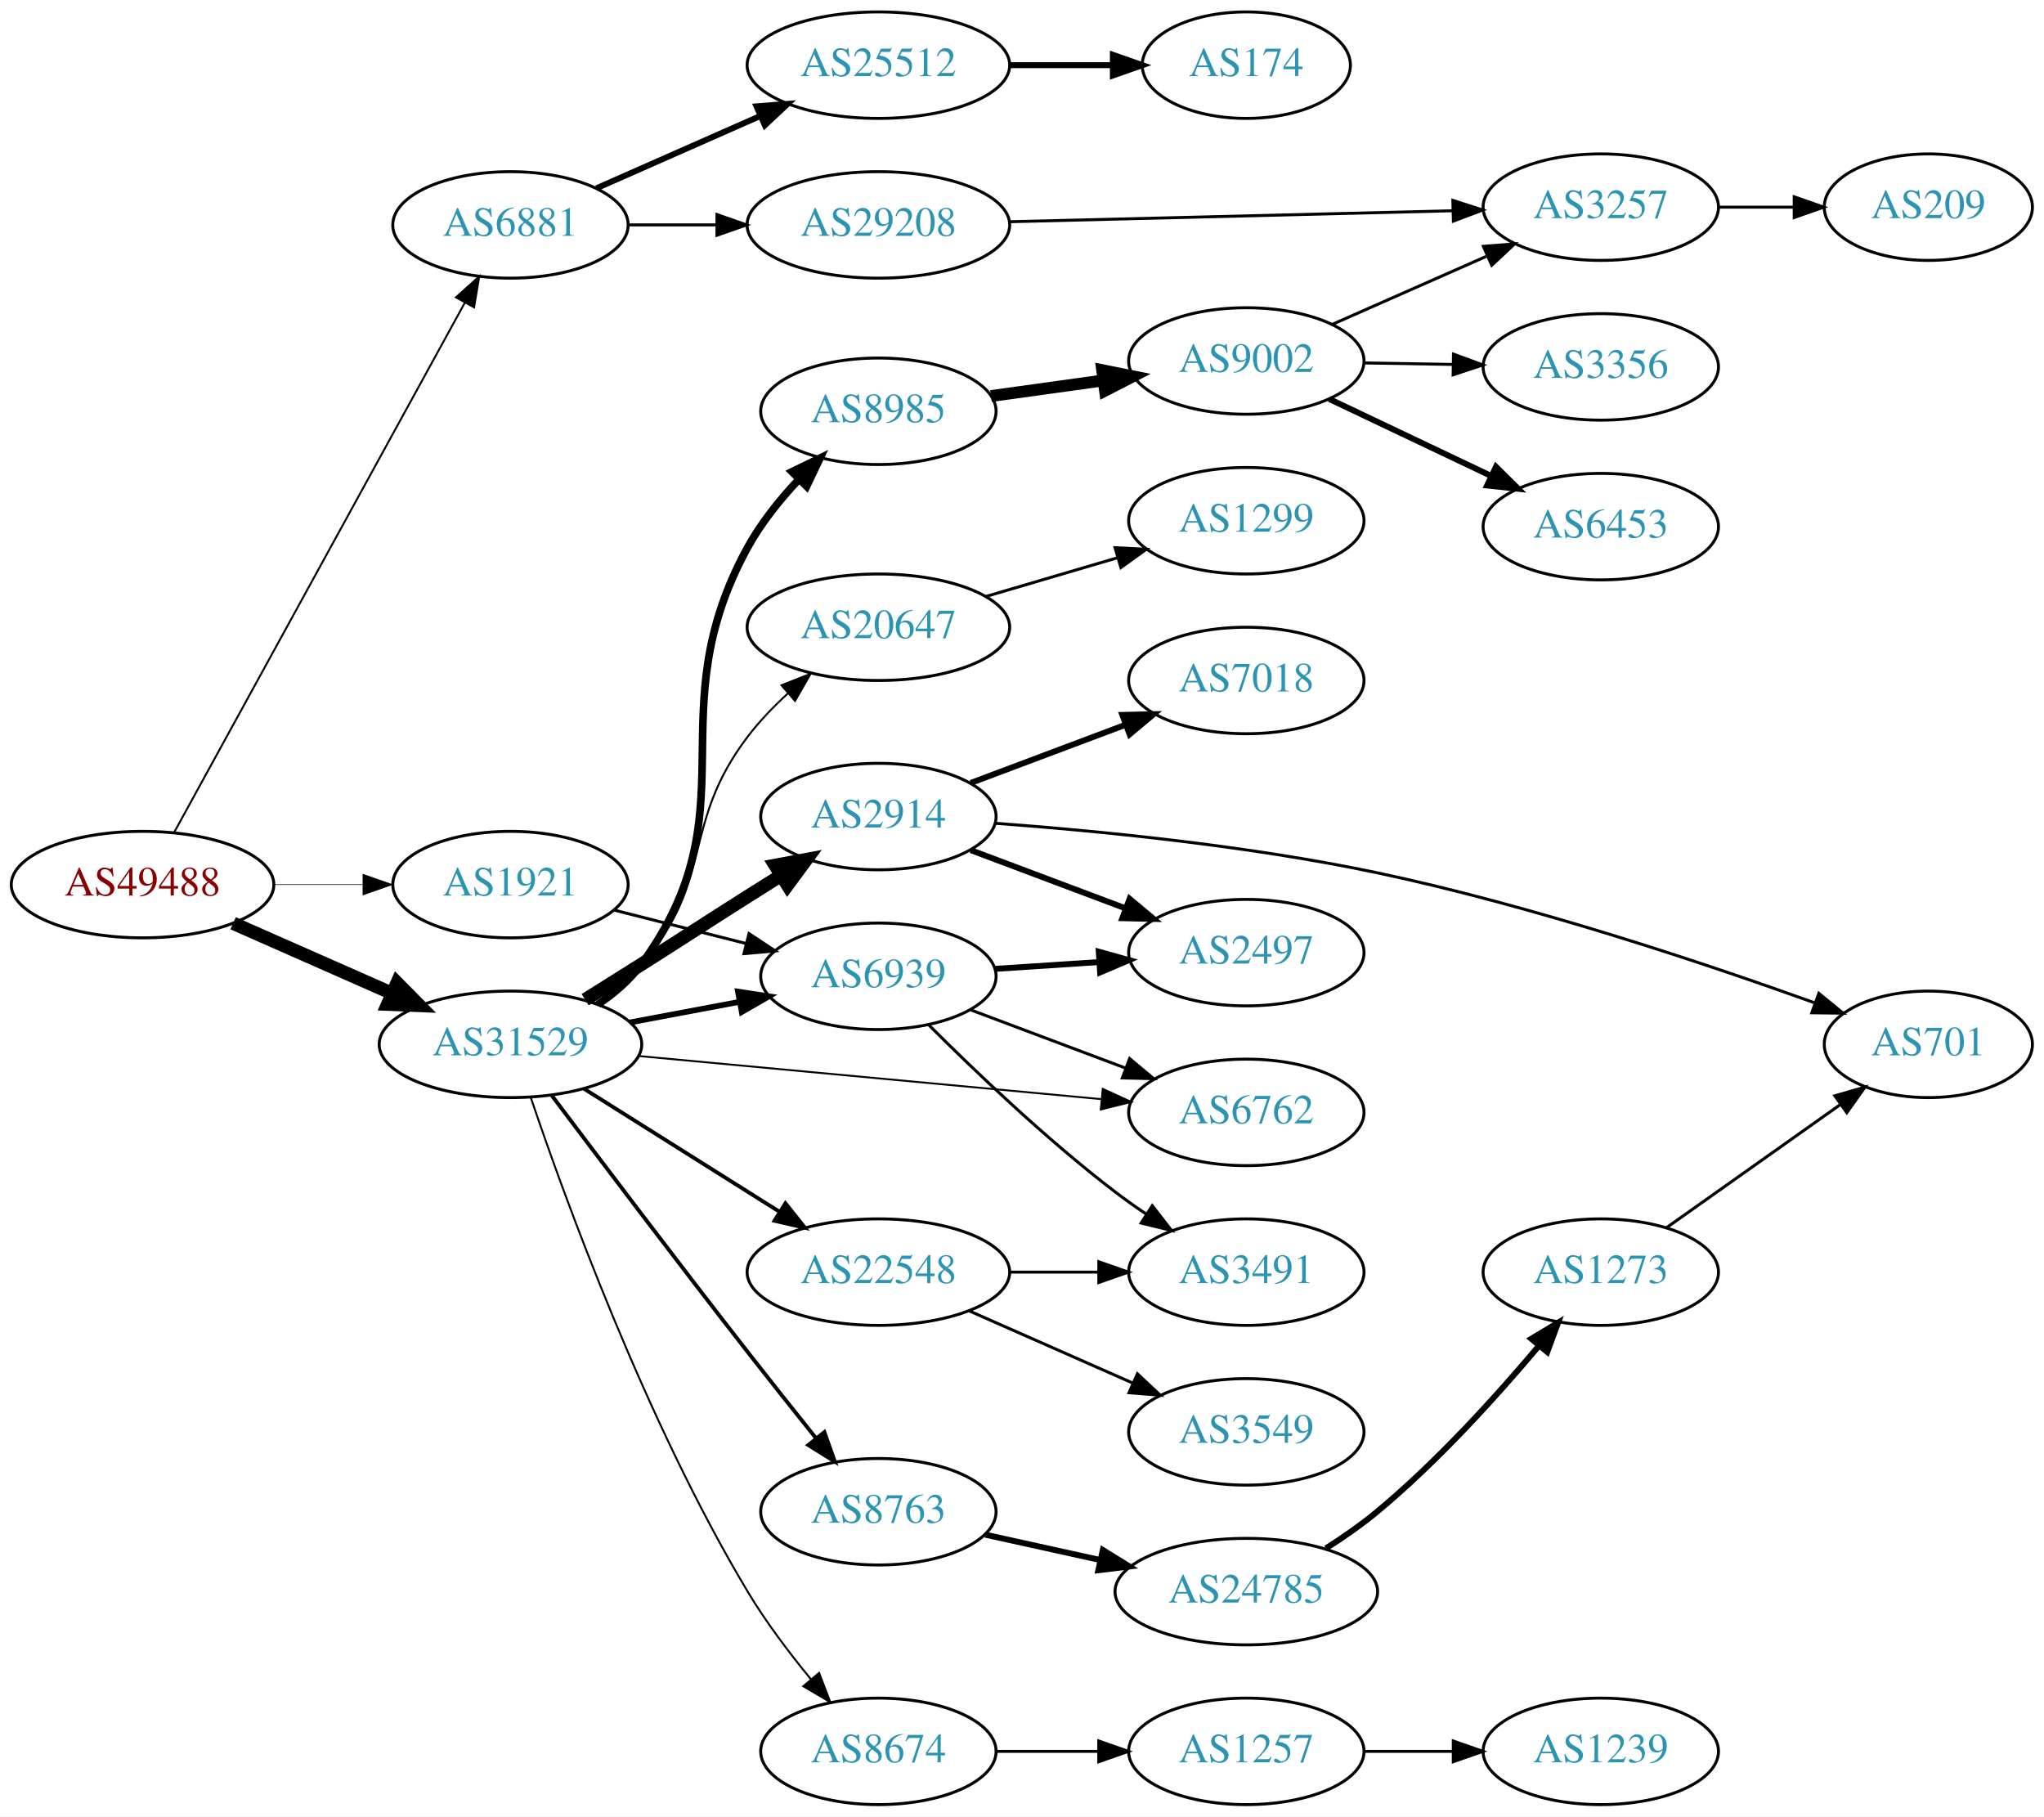
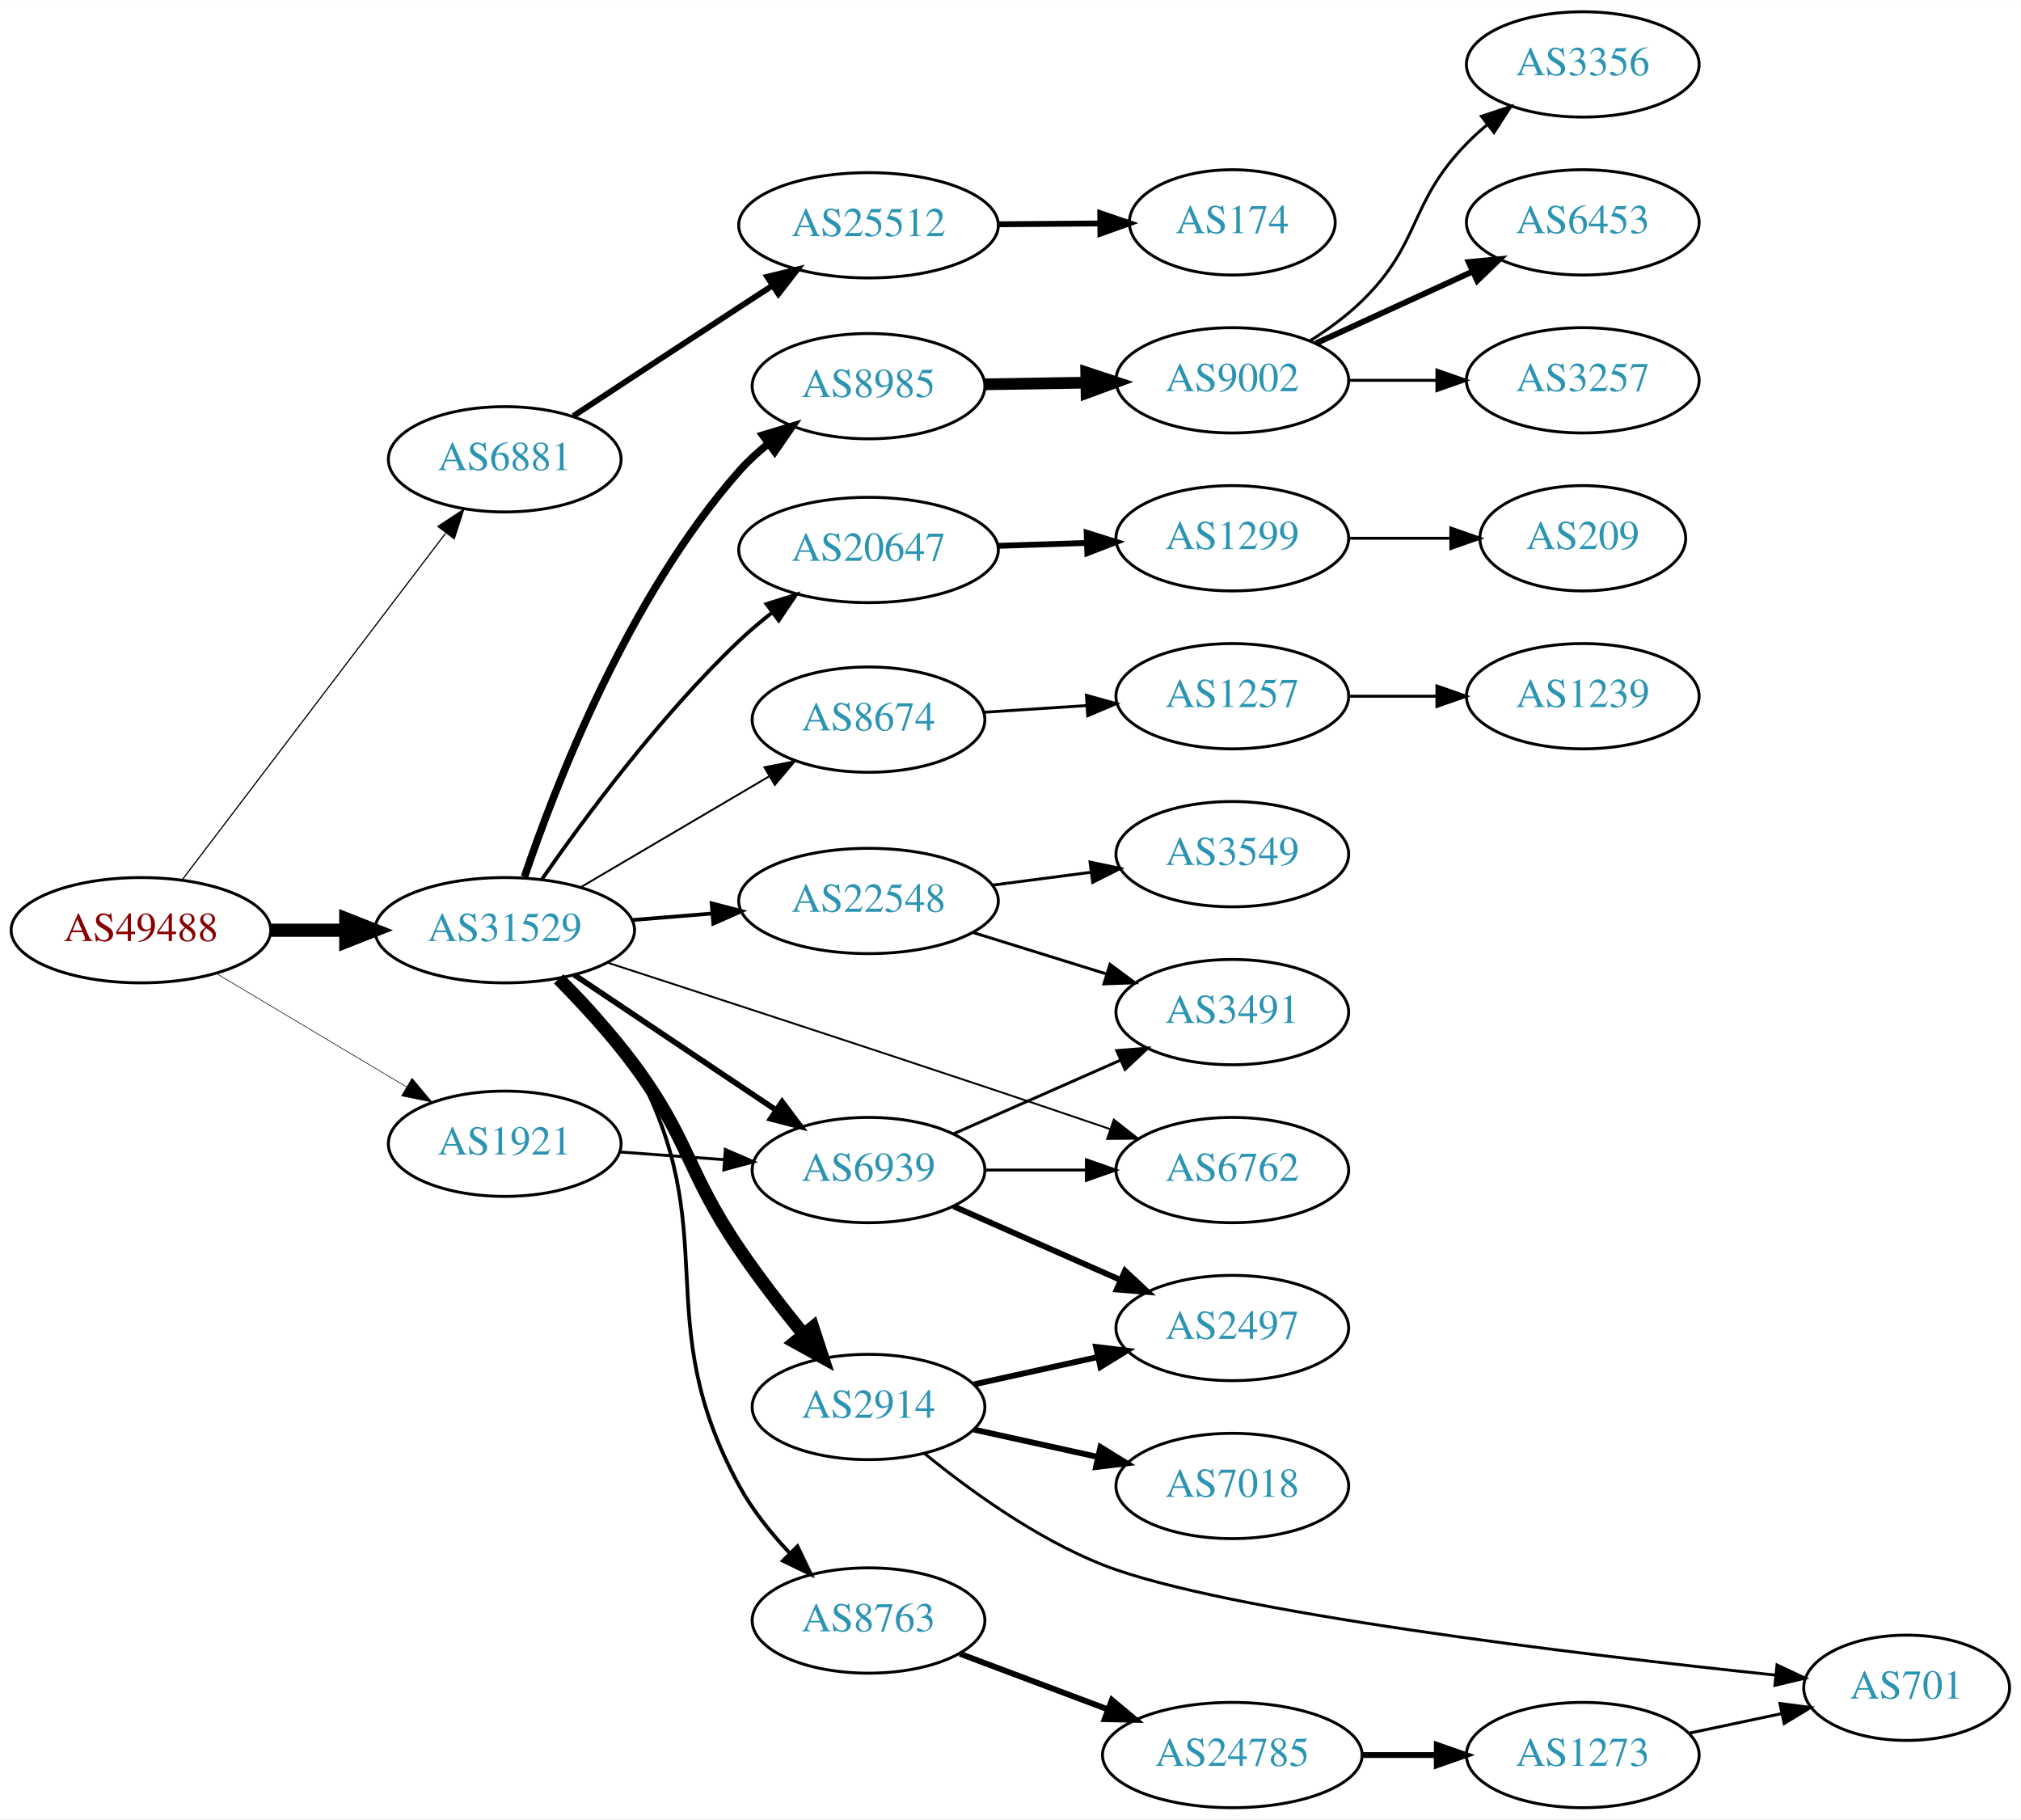
- <svg xmlns="http://www.w3.org/2000/svg" xmlns:xlink="http://www.w3.org/1999/xlink" width="691pt" height="614pt" viewBox="0.00 0.00 691.06 614.00">
-   <g id="graph0" class="graph" transform="scale(1 1) rotate(0) translate(4 610)">
-     <polygon fill="white" stroke="none" points="-4,4 -4,-610 687.055,-610 687.055,4 -4,4" />
+ <svg xmlns="http://www.w3.org/2000/svg" xmlns:xlink="http://www.w3.org/1999/xlink" width="691pt" height="622pt" viewBox="0.00 0.00 691.06 622.00">
+   <g id="graph0" class="graph" transform="scale(1 1) rotate(0) translate(4 618)">
+     <polygon fill="white" stroke="none" points="-4,4 -4,-618 687.055,-618 687.055,4 -4,4" />
    <g id="node1" class="node">
      <g id="a_node1">
        <a xlink:href="/asn/49488" xlink:title="AS49488 ~ nic.at GmbH [AT]">
-           <ellipse fill="#ffffff" stroke="black" cx="44.196" cy="-311" rx="44.393" ry="18" />
-           <text text-anchor="middle" x="44.196" y="-307.3" font-family="Times,serif" font-size="14.00" fill="#880000">AS49488</text>
+           <ellipse fill="#ffffff" stroke="black" cx="44.196" cy="-300" rx="44.393" ry="18" />
+           <text text-anchor="middle" x="44.196" y="-296.3" font-family="Times,serif" font-size="14.00" fill="#880000">AS49488</text>
        </a>
      </g>
    </g>
    <g id="node2" class="node">
      <g id="a_node2">
        <a xlink:href="/asn/6881" xlink:title="AS6881 ~ NIX.CZ z.s.p.o. [CZ]">
-           <ellipse fill="#ffffff" stroke="black" cx="168.588" cy="-534" rx="39.794" ry="18" />
-           <text text-anchor="middle" x="168.588" y="-530.3" font-family="Times,serif" font-size="14.00" fill="#2c94b3">AS6881</text>
+           <ellipse fill="#ffffff" stroke="black" cx="168.588" cy="-461" rx="39.794" ry="18" />
+           <text text-anchor="middle" x="168.588" y="-457.3" font-family="Times,serif" font-size="14.00" fill="#2c94b3">AS6881</text>
        </a>
      </g>
    </g>
    <g id="edge1" class="edge">
-       <path fill="none" stroke="black" stroke-width="0.643" d="M54.8,-328.498C76.205,-367.498 127.924,-461.732 153.2,-507.785" />
-       <polygon fill="black" stroke="black" stroke-width="0.643" points="150.149,-509.5 158.029,-516.583 156.286,-506.132 150.149,-509.5" />
+       <path fill="none" stroke="black" stroke-width="0.409" d="M58.294,-317.23C79.919,-345.676 123.19,-402.596 148.312,-435.644" />
+       <polygon fill="black" stroke="black" stroke-width="0.409" points="145.746,-438.051 154.584,-443.894 151.319,-433.815 145.746,-438.051" />
    </g>
    <g id="node3" class="node">
      <g id="a_node3">
        <a xlink:href="/asn/31529" xlink:title="AS31529 ~ DENIC-ANYCAST-AS [DE]">
-           <ellipse fill="#ffffff" stroke="black" cx="168.588" cy="-257" rx="44.393" ry="18" />
-           <text text-anchor="middle" x="168.588" y="-253.3" font-family="Times,serif" font-size="14.00" fill="#2c94b3">AS31529</text>
+           <ellipse fill="#ffffff" stroke="black" cx="168.588" cy="-300" rx="44.393" ry="18" />
+           <text text-anchor="middle" x="168.588" y="-296.3" font-family="Times,serif" font-size="14.00" fill="#2c94b3">AS31529</text>
        </a>
      </g>
    </g>
    <g id="edge2" class="edge">
-       <path fill="none" stroke="black" stroke-width="4.5" d="M74.824,-297.928C90.941,-290.817 111.081,-281.931 128.473,-274.258" />
-       <polygon fill="black" stroke="black" stroke-width="4.5" points="130.249,-277.778 137.809,-270.139 127.071,-270.573 130.249,-277.778" />
+       <path fill="none" stroke="black" stroke-width="4.5" d="M88.692,-300C96.898,-300 105.569,-300 114.041,-300" />
+       <polygon fill="black" stroke="black" stroke-width="4.5" points="114.233,-303.938 124.233,-300 114.233,-296.063 114.233,-303.938" />
    </g>
    <g id="node4" class="node">
      <g id="a_node4">
        <a xlink:href="/asn/1921" xlink:title="AS1921 ~ NIC.at head office Salzburg [AT]">
-           <ellipse fill="#ffffff" stroke="black" cx="168.588" cy="-311" rx="39.794" ry="18" />
-           <text text-anchor="middle" x="168.588" y="-307.3" font-family="Times,serif" font-size="14.00" fill="#2c94b3">AS1921</text>
+           <ellipse fill="#ffffff" stroke="black" cx="168.588" cy="-227" rx="39.794" ry="18" />
+           <text text-anchor="middle" x="168.588" y="-223.3" font-family="Times,serif" font-size="14.00" fill="#2c94b3">AS1921</text>
        </a>
      </g>
    </g>
    <g id="edge3" class="edge">
-       <path fill="none" stroke="black" stroke-width="0.214" d="M88.692,-311C98.381,-311 108.717,-311 118.61,-311" />
-       <polygon fill="black" stroke="black" stroke-width="0.214" points="118.713,-314.5 128.713,-311 118.713,-307.5 118.713,-314.5" />
+       <path fill="none" stroke="black" stroke-width="0.205" d="M69.964,-285.227C88.705,-274.05 114.611,-258.598 135.028,-246.42" />
+       <polygon fill="black" stroke="black" stroke-width="0.205" points="136.895,-249.382 143.69,-241.254 133.309,-243.37 136.895,-249.382" />
    </g>
    <g id="node5" class="node">
      <g id="a_node5">
        <a xlink:href="/asn/25512" xlink:title="AS25512 ~ The Czech Republic [CZ]">
-           <ellipse fill="#ffffff" stroke="black" cx="292.98" cy="-588" rx="44.393" ry="18" />
-           <text text-anchor="middle" x="292.98" y="-584.3" font-family="Times,serif" font-size="14.00" fill="#2c94b3">AS25512</text>
+           <ellipse fill="#ffffff" stroke="black" cx="292.98" cy="-541" rx="44.393" ry="18" />
+           <text text-anchor="middle" x="292.98" y="-537.3" font-family="Times,serif" font-size="14.00" fill="#2c94b3">AS25512</text>
        </a>
      </g>
    </g>
    <g id="edge4" class="edge">
-       <path fill="none" stroke="black" stroke-width="2" d="M197.667,-546.389C213.984,-553.587 234.794,-562.769 252.714,-570.675" />
-       <polygon fill="black" stroke="black" stroke-width="2" points="251.763,-574.081 262.325,-574.916 254.588,-567.677 251.763,-574.081" />
-     </g>
-     <g id="node6" class="node">
-       <g id="a_node6">
-         <a xlink:href="/asn/29208" xlink:title="AS29208 ~ Dial Telecom a.s. [SK]">
-           <ellipse fill="#ffffff" stroke="black" cx="292.98" cy="-534" rx="44.393" ry="18" />
-           <text text-anchor="middle" x="292.98" y="-530.3" font-family="Times,serif" font-size="14.00" fill="#2c94b3">AS29208</text>
-         </a>
-       </g>
-     </g>
-     <g id="edge5" class="edge">
-       <path fill="none" stroke="black" d="M208.314,-534C217.774,-534 228.066,-534 238.092,-534" />
-       <polygon fill="black" stroke="black" points="238.399,-537.5 248.399,-534 238.399,-530.5 238.399,-537.5" />
+       <path fill="none" stroke="black" stroke-width="2" d="M192.095,-475.829C207.933,-486.251 229.636,-500.508 248.784,-513 252.405,-515.362 256.2,-517.832 259.974,-520.283" />
+       <polygon fill="black" stroke="black" stroke-width="2" points="258.356,-523.405 268.649,-525.912 262.166,-517.533 258.356,-523.405" />
+     </g>
+     <g id="node7" class="node">
+       <g id="a_node7">
+         <a xlink:href="/asn/22548" xlink:title="AS22548 ~ Nucleo de Inf. e Coord. do Ponto BR - NIC.BR [BR]">
+           <ellipse fill="#ffffff" stroke="black" cx="292.98" cy="-310" rx="44.393" ry="18" />
+           <text text-anchor="middle" x="292.98" y="-306.3" font-family="Times,serif" font-size="14.00" fill="#2c94b3">AS22548</text>
+         </a>
+       </g>
+     </g>
+     <g id="edge6" class="edge">
+       <path fill="none" stroke="black" stroke-width="1.286" d="M212.052,-303.469C220.88,-304.191 230.285,-304.959 239.427,-305.706" />
+       <polygon fill="black" stroke="black" stroke-width="1.286" points="239.34,-309.211 249.592,-306.537 239.91,-302.234 239.34,-309.211" />
    </g>
    <g id="node8" class="node">
      <g id="a_node8">
-         <a xlink:href="/asn/20647" xlink:title="AS20647 ~ IPB [DE]">
-           <ellipse fill="#ffffff" stroke="black" cx="292.98" cy="-398" rx="44.393" ry="18" />
-           <text text-anchor="middle" x="292.98" y="-394.3" font-family="Times,serif" font-size="14.00" fill="#2c94b3">AS20647</text>
+         <a xlink:href="/asn/2914" xlink:title="AS2914 ~ NTT America, Inc. [US]">
+           <ellipse fill="#ffffff" stroke="black" cx="292.98" cy="-137" rx="39.794" ry="18" />
+           <text text-anchor="middle" x="292.98" y="-133.3" font-family="Times,serif" font-size="14.00" fill="#2c94b3">AS2914</text>
        </a>
      </g>
    </g>
    <g id="edge7" class="edge">
-       <path fill="none" stroke="black" stroke-width="0.643" d="M197.015,-270.811C202.711,-274.544 208.328,-278.968 212.784,-284 237.829,-312.283 225.924,-330.924 248.784,-361 252.706,-366.159 257.455,-371.104 262.35,-375.607" />
-       <polygon fill="black" stroke="black" stroke-width="0.643" points="260.213,-378.386 270.065,-382.284 264.794,-373.093 260.213,-378.386" />
+       <path fill="none" stroke="black" stroke-width="4.5" d="M187.013,-283.372C195.322,-274.981 205.1,-264.395 212.784,-254 231.954,-228.067 230.657,-217.672 248.784,-191 255.501,-181.117 263.524,-170.756 270.823,-161.783" />
+       <polygon fill="black" stroke="black" stroke-width="4.5" points="273.931,-164.204 277.264,-153.986 267.86,-159.188 273.931,-164.204" />
    </g>
    <g id="node9" class="node">
      <g id="a_node9">
        <a xlink:href="/asn/8985" xlink:title="AS8985 ~ MSK-IX_Services [RU]">
-           <ellipse fill="#ffffff" stroke="black" cx="292.98" cy="-471" rx="39.794" ry="18" />
-           <text text-anchor="middle" x="292.98" y="-467.3" font-family="Times,serif" font-size="14.00" fill="#2c94b3">AS8985</text>
+           <ellipse fill="#ffffff" stroke="black" cx="292.98" cy="-486" rx="39.794" ry="18" />
+           <text text-anchor="middle" x="292.98" y="-482.3" font-family="Times,serif" font-size="14.00" fill="#2c94b3">AS8985</text>
        </a>
      </g>
    </g>
    <g id="edge8" class="edge">
-       <path fill="none" stroke="black" stroke-width="2.571" d="M198.188,-270.524C203.685,-274.231 208.923,-278.716 212.784,-284 250.944,-336.22 217.664,-368.302 248.784,-425 253.255,-433.145 259.505,-440.942 265.864,-447.728" />
-       <polygon fill="black" stroke="black" stroke-width="2.571" points="263.747,-450.564 273.279,-455.189 268.712,-445.629 263.747,-450.564" />
+       <path fill="none" stroke="black" stroke-width="2.571" d="M175.342,-318.241C185.891,-349.474 210.795,-413.979 248.784,-457 251.757,-460.366 255.204,-463.519 258.83,-466.414" />
+       <polygon fill="black" stroke="black" stroke-width="2.571" points="256.793,-469.26 266.936,-472.323 260.916,-463.604 256.793,-469.26" />
    </g>
    <g id="node10" class="node">
      <g id="a_node10">
-         <a xlink:href="/asn/2914" xlink:title="AS2914 ~ NTT America, Inc. [US]">
-           <ellipse fill="#ffffff" stroke="black" cx="292.98" cy="-334" rx="39.794" ry="18" />
-           <text text-anchor="middle" x="292.98" y="-330.3" font-family="Times,serif" font-size="14.00" fill="#2c94b3">AS2914</text>
+         <a xlink:href="/asn/6762" xlink:title="AS6762 ~ TELECOM ITALIA SPARKLE S.p.A. [IT]">
+           <ellipse fill="#ffffff" stroke="black" cx="417.373" cy="-218" rx="39.794" ry="18" />
+           <text text-anchor="middle" x="417.373" y="-214.3" font-family="Times,serif" font-size="14.00" fill="#2c94b3">AS6762</text>
        </a>
      </g>
    </g>
    <g id="edge9" class="edge">
-       <path fill="none" stroke="black" stroke-width="4.5" d="M193.832,-272.095C200.019,-275.963 206.654,-280.126 212.784,-284 228.835,-294.143 232.734,-296.857 248.784,-307 252.401,-309.285 256.193,-311.671 259.965,-314.038" />
-       <polygon fill="black" stroke="black" stroke-width="4.5" points="258.074,-317.499 268.639,-319.469 262.253,-310.825 258.074,-317.499" />
+       <path fill="none" stroke="black" stroke-width="0.643" d="M203.649,-288.948C237.537,-277.923 291.003,-260.447 337.176,-245 349.677,-240.818 363.266,-236.208 375.601,-232" />
+       <polygon fill="black" stroke="black" stroke-width="0.643" points="376.85,-235.272 385.181,-228.726 374.586,-228.648 376.85,-235.272" />
    </g>
    <g id="node11" class="node">
      <g id="a_node11">
-         <a xlink:href="/asn/22548" xlink:title="AS22548 ~ Nucleo de Inf. e Coord. do Ponto BR - NIC.BR [BR]">
-           <ellipse fill="#ffffff" stroke="black" cx="292.98" cy="-180" rx="44.393" ry="18" />
-           <text text-anchor="middle" x="292.98" y="-176.3" font-family="Times,serif" font-size="14.00" fill="#2c94b3">AS22548</text>
+         <a xlink:href="/asn/6939" xlink:title="AS6939 ~ Hurricane Electric LLC [US]">
+           <ellipse fill="#ffffff" stroke="black" cx="292.98" cy="-218" rx="39.794" ry="18" />
+           <text text-anchor="middle" x="292.98" y="-214.3" font-family="Times,serif" font-size="14.00" fill="#2c94b3">AS6939</text>
        </a>
      </g>
    </g>
    <g id="edge10" class="edge">
-       <path fill="none" stroke="black" stroke-width="1.286" d="M193.477,-241.971C212.347,-230.099 238.87,-213.413 259.641,-200.345" />
-       <polygon fill="black" stroke="black" stroke-width="1.286" points="261.551,-203.279 268.152,-194.991 257.824,-197.354 261.551,-203.279" />
+       <path fill="none" stroke="black" stroke-width="1.929" d="M192.322,-284.769C211.765,-271.742 239.919,-252.88 261.347,-238.524" />
+       <polygon fill="black" stroke="black" stroke-width="1.929" points="263.421,-241.347 269.781,-232.873 259.525,-235.532 263.421,-241.347" />
    </g>
    <g id="node12" class="node">
      <g id="a_node12">
        <a xlink:href="/asn/8674" xlink:title="AS8674 ~ Netnod Internet Exchange Sverige AB [SE]">
-           <ellipse fill="#ffffff" stroke="black" cx="292.98" cy="-18" rx="39.794" ry="18" />
-           <text text-anchor="middle" x="292.98" y="-14.3" font-family="Times,serif" font-size="14.00" fill="#2c94b3">AS8674</text>
+           <ellipse fill="#ffffff" stroke="black" cx="292.98" cy="-372" rx="39.794" ry="18" />
+           <text text-anchor="middle" x="292.98" y="-368.3" font-family="Times,serif" font-size="14.00" fill="#2c94b3">AS8674</text>
        </a>
      </g>
    </g>
    <g id="edge11" class="edge">
-       <path fill="none" stroke="black" stroke-width="0.643" d="M175.411,-239.149C186.862,-205.229 214.23,-129.699 248.784,-72 254.924,-61.749 262.819,-51.306 270.176,-42.37" />
-       <polygon fill="black" stroke="black" stroke-width="0.643" points="272.931,-44.532 276.716,-34.636 267.586,-40.012 272.931,-44.532" />
+       <path fill="none" stroke="black" stroke-width="0.643" d="M194.651,-314.744C213.21,-325.661 238.675,-340.642 258.903,-352.542" />
+       <polygon fill="black" stroke="black" stroke-width="0.643" points="257.391,-355.713 267.785,-357.766 260.94,-349.679 257.391,-355.713" />
    </g>
    <g id="node13" class="node">
      <g id="a_node13">
-         <a xlink:href="/asn/6939" xlink:title="AS6939 ~ Hurricane Electric LLC [US]">
-           <ellipse fill="#ffffff" stroke="black" cx="292.98" cy="-280" rx="39.794" ry="18" />
-           <text text-anchor="middle" x="292.98" y="-276.3" font-family="Times,serif" font-size="14.00" fill="#2c94b3">AS6939</text>
+         <a xlink:href="/asn/20647" xlink:title="AS20647 ~ IPB [DE]">
+           <ellipse fill="#ffffff" stroke="black" cx="292.98" cy="-430" rx="44.393" ry="18" />
+           <text text-anchor="middle" x="292.98" y="-426.3" font-family="Times,serif" font-size="14.00" fill="#2c94b3">AS20647</text>
        </a>
      </g>
    </g>
    <g id="edge12" class="edge">
-       <path fill="none" stroke="black" stroke-width="1.929" d="M208.988,-264.404C220.78,-266.62 233.815,-269.069 245.991,-271.358" />
-       <polygon fill="black" stroke="black" stroke-width="1.929" points="245.498,-274.826 255.972,-273.233 246.791,-267.947 245.498,-274.826" />
+       <path fill="none" stroke="black" stroke-width="1.286" d="M181.207,-317.29C195.626,-338.037 221.644,-373.242 248.784,-399 252.283,-402.32 256.152,-405.576 260.096,-408.657" />
+       <polygon fill="black" stroke="black" stroke-width="1.286" points="258.09,-411.527 268.2,-414.696 262.273,-405.914 258.09,-411.527" />
    </g>
    <g id="node14" class="node">
      <g id="a_node14">
-         <a xlink:href="/asn/6762" xlink:title="AS6762 ~ TELECOM ITALIA SPARKLE S.p.A. [IT]">
-           <ellipse fill="#ffffff" stroke="black" cx="417.373" cy="-234" rx="39.794" ry="18" />
-           <text text-anchor="middle" x="417.373" y="-230.3" font-family="Times,serif" font-size="14.00" fill="#2c94b3">AS6762</text>
+         <a xlink:href="/asn/8763" xlink:title="AS8763 ~ Kaiserstr. 75-77 [DE]">
+           <ellipse fill="#ffffff" stroke="black" cx="292.98" cy="-64" rx="39.794" ry="18" />
+           <text text-anchor="middle" x="292.98" y="-60.3" font-family="Times,serif" font-size="14.00" fill="#2c94b3">AS8763</text>
        </a>
      </g>
    </g>
    <g id="edge13" class="edge">
-       <path fill="none" stroke="black" stroke-width="0.643" d="M211.732,-253.072C255.155,-249.025 322.745,-242.726 368.244,-238.486" />
-       <polygon fill="black" stroke="black" stroke-width="0.643" points="368.82,-241.947 378.452,-237.534 368.171,-234.977 368.82,-241.947" />
+       <path fill="none" stroke="black" stroke-width="1.286" d="M188.753,-283.784C197.258,-275.646 206.698,-265.156 212.784,-254 244.382,-196.09 217.187,-167.91 248.784,-110 253.235,-101.844 259.477,-94.043 265.836,-87.257" />
+       <polygon fill="black" stroke="black" stroke-width="1.286" points="268.685,-89.356 273.254,-79.797 263.721,-84.42 268.685,-89.356" />
+     </g>
+     <g id="edge29" class="edge">
+       <path fill="none" stroke="black" d="M207.978,-224.177C219.256,-223.348 231.74,-222.43 243.559,-221.561" />
+       <polygon fill="black" stroke="black" points="244.01,-225.037 253.727,-220.813 243.497,-218.056 244.01,-225.037" />
+     </g>
+     <g id="node6" class="node">
+       <g id="a_node6">
+         <a xlink:href="/asn/174" xlink:title="AS174 ~ Cogent Communications [US]">
+           <ellipse fill="#ffffff" stroke="black" cx="417.373" cy="-542" rx="35.194" ry="18" />
+           <text text-anchor="middle" x="417.373" y="-538.3" font-family="Times,serif" font-size="14.00" fill="#2c94b3">AS174</text>
+         </a>
+       </g>
+     </g>
+     <g id="edge5" class="edge">
+       <path fill="none" stroke="black" stroke-width="2" d="M337.476,-541.355C348.733,-541.447 360.865,-541.546 372.159,-541.639" />
+       <polygon fill="black" stroke="black" stroke-width="2" points="372.218,-545.139 382.246,-541.721 372.275,-538.139 372.218,-545.139" />
    </g>
    <g id="node15" class="node">
      <g id="a_node15">
-         <a xlink:href="/asn/8763" xlink:title="AS8763 ~ Kaiserstr. 75-77 [DE]">
-           <ellipse fill="#ffffff" stroke="black" cx="292.98" cy="-99" rx="39.794" ry="18" />
-           <text text-anchor="middle" x="292.98" y="-95.3" font-family="Times,serif" font-size="14.00" fill="#2c94b3">AS8763</text>
+         <a xlink:href="/asn/3491" xlink:title="AS3491 ~ PCCW Global, Inc. [US]">
+           <ellipse fill="#ffffff" stroke="black" cx="417.373" cy="-272" rx="39.794" ry="18" />
+           <text text-anchor="middle" x="417.373" y="-268.3" font-family="Times,serif" font-size="14.00" fill="#2c94b3">AS3491</text>
        </a>
      </g>
    </g>
    <g id="edge14" class="edge">
-       <path fill="none" stroke="black" stroke-width="1.286" d="M182.635,-239.606C198.23,-218.874 225.185,-183.234 248.784,-153 256.25,-143.436 264.553,-133.007 271.869,-123.887" />
-       <polygon fill="black" stroke="black" stroke-width="1.286" points="274.719,-125.928 278.258,-115.942 269.263,-121.542 274.719,-125.928" />
-     </g>
-     <g id="edge30" class="edge">
-       <path fill="none" stroke="black" d="M203.681,-302.365C217.474,-298.871 233.569,-294.795 248.211,-291.086" />
-       <polygon fill="black" stroke="black" points="249.236,-294.437 258.07,-288.589 247.517,-287.651 249.236,-294.437" />
-     </g>
-     <g id="node7" class="node">
-       <g id="a_node7">
-         <a xlink:href="/asn/174" xlink:title="AS174 ~ Cogent Communications [US]">
-           <ellipse fill="#ffffff" stroke="black" cx="417.373" cy="-588" rx="35.194" ry="18" />
-           <text text-anchor="middle" x="417.373" y="-584.3" font-family="Times,serif" font-size="14.00" fill="#2c94b3">AS174</text>
-         </a>
-       </g>
-     </g>
-     <g id="edge6" class="edge">
-       <path fill="none" stroke="black" stroke-width="2" d="M337.476,-588C348.733,-588 360.865,-588 372.159,-588" />
-       <polygon fill="black" stroke="black" stroke-width="2" points="372.247,-591.5 382.246,-588 372.246,-584.5 372.247,-591.5" />
+       <path fill="none" stroke="black" d="M328.726,-299.212C342.851,-294.827 359.305,-289.718 374.117,-285.119" />
+       <polygon fill="black" stroke="black" points="375.548,-288.34 384.06,-282.032 373.472,-281.655 375.548,-288.34" />
+     </g>
+     <g id="node16" class="node">
+       <g id="a_node16">
+         <a xlink:href="/asn/3549" xlink:title="AS3549 ~ Level 3 Parent, LLC [US]">
+           <ellipse fill="#ffffff" stroke="black" cx="417.373" cy="-326" rx="39.794" ry="18" />
+           <text text-anchor="middle" x="417.373" y="-322.3" font-family="Times,serif" font-size="14.00" fill="#2c94b3">AS3549</text>
+         </a>
+       </g>
+     </g>
+     <g id="edge15" class="edge">
+       <path fill="none" stroke="black" d="M335.417,-315.417C346.248,-316.833 358.005,-318.37 369.114,-319.822" />
+       <polygon fill="black" stroke="black" points="368.721,-323.3 379.09,-321.126 369.628,-316.359 368.721,-323.3" />
+     </g>
+     <g id="node17" class="node">
+       <g id="a_node17">
+         <a xlink:href="/asn/2497" xlink:title="AS2497 ~ Internet Initiative Japan Inc. [JP]">
+           <ellipse fill="#ffffff" stroke="black" cx="417.373" cy="-164" rx="39.794" ry="18" />
+           <text text-anchor="middle" x="417.373" y="-160.3" font-family="Times,serif" font-size="14.00" fill="#2c94b3">AS2497</text>
+         </a>
+       </g>
+     </g>
+     <g id="edge16" class="edge">
+       <path fill="none" stroke="black" stroke-width="2" d="M329.053,-144.737C342.24,-147.646 357.42,-150.995 371.386,-154.076" />
+       <polygon fill="black" stroke="black" stroke-width="2" points="370.776,-157.525 381.295,-156.262 372.284,-150.69 370.776,-157.525" />
+     </g>
+     <g id="node18" class="node">
+       <g id="a_node18">
+         <a xlink:href="/asn/701" xlink:title="AS701 ~ UUNET [US]">
+           <ellipse fill="#ffffff" stroke="black" cx="647.958" cy="-41" rx="35.194" ry="18" />
+           <text text-anchor="middle" x="647.958" y="-37.3" font-family="Times,serif" font-size="14.00" fill="#2c94b3">AS701</text>
+         </a>
+       </g>
+     </g>
+     <g id="edge17" class="edge">
+       <path fill="none" stroke="black" d="M312.138,-121.097C327.373,-108.666 350.262,-92.029 373.176,-83 414.158,-66.853 536.693,-52.307 603.071,-45.34" />
+       <polygon fill="black" stroke="black" points="603.635,-48.801 613.221,-44.288 602.913,-41.838 603.635,-48.801" />
    </g>
    <g id="node19" class="node">
      <g id="a_node19">
-         <a xlink:href="/asn/3257" xlink:title="AS3257 ~ GTT [DE]">
-           <ellipse fill="#ffffff" stroke="black" cx="537.215" cy="-540" rx="39.794" ry="18" />
-           <text text-anchor="middle" x="537.215" y="-536.3" font-family="Times,serif" font-size="14.00" fill="#2c94b3">AS3257</text>
-         </a>
-       </g>
-     </g>
-     <g id="edge31" class="edge">
-       <path fill="none" stroke="black" d="M337.287,-535.073C379.366,-536.115 443.174,-537.695 487.119,-538.784" />
-       <polygon fill="black" stroke="black" points="487.2,-542.287 497.283,-539.036 487.373,-535.289 487.2,-542.287" />
-     </g>
-     <g id="node16" class="node">
-       <g id="a_node16">
+         <a xlink:href="/asn/7018" xlink:title="AS7018 ~ AT&amp;T Services, Inc. [US]">
+           <ellipse fill="#ffffff" stroke="black" cx="417.373" cy="-110" rx="39.794" ry="18" />
+           <text text-anchor="middle" x="417.373" y="-106.3" font-family="Times,serif" font-size="14.00" fill="#2c94b3">AS7018</text>
+         </a>
+       </g>
+     </g>
+     <g id="edge18" class="edge">
+       <path fill="none" stroke="black" stroke-width="2" d="M329.053,-129.263C342.24,-126.354 357.42,-123.005 371.386,-119.924" />
+       <polygon fill="black" stroke="black" stroke-width="2" points="372.284,-123.31 381.295,-117.738 370.776,-116.475 372.284,-123.31" />
+     </g>
+     <g id="node20" class="node">
+       <g id="a_node20">
+         <a xlink:href="/asn/9002" xlink:title="AS9002 ~ RETN Limited [EU]">
+           <ellipse fill="#ffffff" stroke="black" cx="417.373" cy="-488" rx="39.794" ry="18" />
+           <text text-anchor="middle" x="417.373" y="-484.3" font-family="Times,serif" font-size="14.00" fill="#2c94b3">AS9002</text>
+         </a>
+       </g>
+     </g>
+     <g id="edge19" class="edge">
+       <path fill="none" stroke="black" stroke-width="4" d="M332.706,-486.633C343.644,-486.812 355.695,-487.008 367.161,-487.196" />
+       <polygon fill="black" stroke="black" stroke-width="4" points="367.423,-490.7 377.479,-487.364 367.537,-483.701 367.423,-490.7" />
+     </g>
+     <g id="edge25" class="edge">
+       <path fill="none" stroke="black" d="M332.706,-218C343.644,-218 355.695,-218 367.161,-218" />
+       <polygon fill="black" stroke="black" points="367.479,-221.5 377.479,-218 367.479,-214.5 367.479,-221.5" />
+     </g>
+     <g id="edge24" class="edge">
+       <path fill="none" stroke="black" d="M322.06,-230.389C339.008,-237.866 360.805,-247.483 379.174,-255.588" />
+       <polygon fill="black" stroke="black" points="377.862,-258.834 388.424,-259.669 380.688,-252.43 377.862,-258.834" />
+     </g>
+     <g id="edge23" class="edge">
+       <path fill="none" stroke="black" stroke-width="2" d="M322.06,-205.611C339.008,-198.134 360.805,-188.517 379.174,-180.412" />
+       <polygon fill="black" stroke="black" stroke-width="2" points="380.688,-183.57 388.424,-176.331 377.862,-177.166 380.688,-183.57" />
+     </g>
+     <g id="node24" class="node">
+       <g id="a_node24">
+         <a xlink:href="/asn/1257" xlink:title="AS1257 ~ TELE2 [EU]">
+           <ellipse fill="#ffffff" stroke="black" cx="417.373" cy="-380" rx="39.794" ry="18" />
+           <text text-anchor="middle" x="417.373" y="-376.3" font-family="Times,serif" font-size="14.00" fill="#2c94b3">AS1257</text>
+         </a>
+       </g>
+     </g>
+     <g id="edge26" class="edge">
+       <path fill="none" stroke="black" d="M332.37,-374.509C343.54,-375.239 355.892,-376.047 367.61,-376.813" />
+       <polygon fill="black" stroke="black" points="367.491,-380.312 377.698,-377.472 367.948,-373.327 367.491,-380.312" />
+     </g>
+     <g id="node26" class="node">
+       <g id="a_node26">
        <a xlink:href="/asn/1299" xlink:title="AS1299 ~ Telia Carrier [EU]">
          <ellipse fill="#ffffff" stroke="black" cx="417.373" cy="-434" rx="39.794" ry="18" />
          <text text-anchor="middle" x="417.373" y="-430.3" font-family="Times,serif" font-size="14.00" fill="#2c94b3">AS1299</text>
        </a>
      </g>
    </g>
-     <g id="edge15" class="edge">
-       <path fill="none" stroke="black" d="M329.381,-408.413C343.263,-412.496 359.312,-417.216 373.817,-421.483" />
-       <polygon fill="black" stroke="black" points="372.985,-424.886 383.566,-424.35 374.96,-418.171 372.985,-424.886" />
-     </g>
-     <g id="node17" class="node">
-       <g id="a_node17">
-         <a xlink:href="/asn/9002" xlink:title="AS9002 ~ RETN Limited [EU]">
-           <ellipse fill="#ffffff" stroke="black" cx="417.373" cy="-488" rx="39.794" ry="18" />
-           <text text-anchor="middle" x="417.373" y="-484.3" font-family="Times,serif" font-size="14.00" fill="#2c94b3">AS9002</text>
-         </a>
-       </g>
-     </g>
-     <g id="edge16" class="edge">
-       <path fill="none" stroke="black" stroke-width="4" d="M331.034,-476.147C342.907,-477.796 356.224,-479.645 368.743,-481.384" />
-       <polygon fill="black" stroke="black" stroke-width="4" points="368.636,-484.903 379.022,-482.812 369.599,-477.97 368.636,-484.903" />
+     <g id="edge28" class="edge">
+       <path fill="none" stroke="black" stroke-width="2" d="M337.131,-431.41C346.939,-431.731 357.425,-432.073 367.453,-432.401" />
+       <polygon fill="black" stroke="black" stroke-width="2" points="367.58,-435.907 377.689,-432.736 367.809,-428.911 367.58,-435.907" />
+     </g>
+     <g id="node28" class="node">
+       <g id="a_node28">
+         <a xlink:href="/asn/24785" xlink:title="AS24785 ~ Open Peering [NL]">
+           <ellipse fill="#ffffff" stroke="black" cx="417.373" cy="-18" rx="44.393" ry="18" />
+           <text text-anchor="middle" x="417.373" y="-14.3" font-family="Times,serif" font-size="14.00" fill="#2c94b3">AS24785</text>
+         </a>
+       </g>
+     </g>
+     <g id="edge31" class="edge">
+       <path fill="none" stroke="black" stroke-width="2" d="M324.235,-52.629C339.502,-46.891 358.256,-39.843 374.85,-33.606" />
+       <polygon fill="black" stroke="black" stroke-width="2" points="376.199,-36.838 384.328,-30.044 373.736,-30.286 376.199,-36.838" />
    </g>
    <g id="node21" class="node">
      <g id="a_node21">
-         <a xlink:href="/asn/7018" xlink:title="AS7018 ~ AT&amp;T Services, Inc. [US]">
-           <ellipse fill="#ffffff" stroke="black" cx="417.373" cy="-380" rx="39.794" ry="18" />
-           <text text-anchor="middle" x="417.373" y="-376.3" font-family="Times,serif" font-size="14.00" fill="#2c94b3">AS7018</text>
+         <a xlink:href="/asn/3356" xlink:title="AS3356 ~ Level 3 Parent, LLC [US]">
+           <ellipse fill="#ffffff" stroke="black" cx="537.215" cy="-596" rx="39.794" ry="18" />
+           <text text-anchor="middle" x="537.215" y="-592.3" font-family="Times,serif" font-size="14.00" fill="#2c94b3">AS3356</text>
        </a>
      </g>
    </g>
    <g id="edge20" class="edge">
-       <path fill="none" stroke="black" stroke-width="2" d="M324.235,-345.371C339.975,-351.287 359.422,-358.596 376.387,-364.972" />
-       <polygon fill="black" stroke="black" stroke-width="2" points="375.45,-368.359 386.042,-368.601 377.913,-361.806 375.45,-368.359" />
+       <path fill="none" stroke="black" d="M443.902,-501.462C450.064,-505.362 456.366,-509.948 461.569,-515 482.262,-535.094 477.396,-548.383 497.569,-569 499.661,-571.139 501.945,-573.218 504.322,-575.21" />
+       <polygon fill="black" stroke="black" points="502.565,-578.275 512.621,-581.611 506.84,-572.732 502.565,-578.275" />
    </g>
    <g id="node22" class="node">
      <g id="a_node22">
-         <a xlink:href="/asn/2497" xlink:title="AS2497 ~ Internet Initiative Japan Inc. [JP]">
-           <ellipse fill="#ffffff" stroke="black" cx="417.373" cy="-288" rx="39.794" ry="18" />
-           <text text-anchor="middle" x="417.373" y="-284.3" font-family="Times,serif" font-size="14.00" fill="#2c94b3">AS2497</text>
+         <a xlink:href="/asn/6453" xlink:title="AS6453 ~ TATA COMMUNICATIONS (AMERICA) INC [US]">
+           <ellipse fill="#ffffff" stroke="black" cx="537.215" cy="-542" rx="39.794" ry="18" />
+           <text text-anchor="middle" x="537.215" y="-538.3" font-family="Times,serif" font-size="14.00" fill="#2c94b3">AS6453</text>
        </a>
      </g>
    </g>
    <g id="edge21" class="edge">
-       <path fill="none" stroke="black" stroke-width="2" d="M324.235,-322.629C339.975,-316.713 359.422,-309.404 376.387,-303.028" />
-       <polygon fill="black" stroke="black" stroke-width="2" points="377.913,-306.194 386.042,-299.399 375.45,-299.641 377.913,-306.194" />
+       <path fill="none" stroke="black" stroke-width="2" d="M446.001,-500.661C461.958,-507.973 482.229,-517.261 499.512,-525.181" />
+       <polygon fill="black" stroke="black" stroke-width="2" points="498.21,-528.435 508.759,-529.419 501.126,-522.071 498.21,-528.435" />
    </g>
    <g id="node23" class="node">
      <g id="a_node23">
-         <a xlink:href="/asn/701" xlink:title="AS701 ~ UUNET [US]">
-           <ellipse fill="#ffffff" stroke="black" cx="647.958" cy="-257" rx="35.194" ry="18" />
-           <text text-anchor="middle" x="647.958" y="-253.3" font-family="Times,serif" font-size="14.00" fill="#2c94b3">AS701</text>
+         <a xlink:href="/asn/3257" xlink:title="AS3257 ~ GTT [DE]">
+           <ellipse fill="#ffffff" stroke="black" cx="537.215" cy="-488" rx="39.794" ry="18" />
+           <text text-anchor="middle" x="537.215" y="-484.3" font-family="Times,serif" font-size="14.00" fill="#2c94b3">AS3257</text>
        </a>
      </g>
    </g>
    <g id="edge22" class="edge">
-       <path fill="none" stroke="black" d="M332.585,-331.717C366.769,-329.2 417.877,-324.223 461.569,-315 513.748,-303.985 572.201,-284.447 609.269,-271.119" />
-       <polygon fill="black" stroke="black" points="610.929,-274.24 619.134,-267.537 608.539,-267.66 610.929,-274.24" />
-     </g>
-     <g id="node24" class="node">
-       <g id="a_node24">
-         <a xlink:href="/asn/3549" xlink:title="AS3549 ~ Level 3 Parent, LLC [US]">
-           <ellipse fill="#ffffff" stroke="black" cx="417.373" cy="-126" rx="39.794" ry="18" />
-           <text text-anchor="middle" x="417.373" y="-122.3" font-family="Times,serif" font-size="14.00" fill="#2c94b3">AS3549</text>
-         </a>
-       </g>
-     </g>
-     <g id="edge23" class="edge">
-       <path fill="none" stroke="black" d="M323.608,-166.928C340.203,-159.607 361.062,-150.403 378.795,-142.579" />
-       <polygon fill="black" stroke="black" points="380.543,-145.634 388.279,-138.395 377.717,-139.23 380.543,-145.634" />
+       <path fill="none" stroke="black" d="M457.285,-488C466.839,-488 477.188,-488 487.151,-488" />
+       <polygon fill="black" stroke="black" points="487.343,-491.5 497.343,-488 487.343,-484.5 487.343,-491.5" />
    </g>
    <g id="node25" class="node">
      <g id="a_node25">
-         <a xlink:href="/asn/3491" xlink:title="AS3491 ~ PCCW Global, Inc. [US]">
-           <ellipse fill="#ffffff" stroke="black" cx="417.373" cy="-180" rx="39.794" ry="18" />
-           <text text-anchor="middle" x="417.373" y="-176.3" font-family="Times,serif" font-size="14.00" fill="#2c94b3">AS3491</text>
-         </a>
-       </g>
-     </g>
-     <g id="edge24" class="edge">
-       <path fill="none" stroke="black" d="M337.476,-180C347.165,-180 357.502,-180 367.394,-180" />
-       <polygon fill="black" stroke="black" points="367.497,-183.5 377.497,-180 367.497,-176.5 367.497,-183.5" />
-     </g>
-     <g id="node26" class="node">
-       <g id="a_node26">
-         <a xlink:href="/asn/1257" xlink:title="AS1257 ~ TELE2 [EU]">
-           <ellipse fill="#ffffff" stroke="black" cx="417.373" cy="-18" rx="39.794" ry="18" />
-           <text text-anchor="middle" x="417.373" y="-14.3" font-family="Times,serif" font-size="14.00" fill="#2c94b3">AS1257</text>
-         </a>
-       </g>
-     </g>
-     <g id="edge25" class="edge">
-       <path fill="none" stroke="black" d="M332.706,-18C343.644,-18 355.695,-18 367.161,-18" />
-       <polygon fill="black" stroke="black" points="367.479,-21.5 377.479,-18 367.479,-14.5 367.479,-21.5" />
-     </g>
-     <g id="edge29" class="edge">
-       <path fill="none" stroke="black" d="M324.235,-268.629C339.975,-262.713 359.422,-255.404 376.387,-249.028" />
-       <polygon fill="black" stroke="black" points="377.913,-252.194 386.042,-245.399 375.45,-245.641 377.913,-252.194" />
+         <a xlink:href="/asn/1239" xlink:title="AS1239 ~ Sprint [US]">
+           <ellipse fill="#ffffff" stroke="black" cx="537.215" cy="-380" rx="39.794" ry="18" />
+           <text text-anchor="middle" x="537.215" y="-376.3" font-family="Times,serif" font-size="14.00" fill="#2c94b3">AS1239</text>
+         </a>
+       </g>
    </g>
    <g id="edge27" class="edge">
-       <path fill="none" stroke="black" stroke-width="2" d="M332.37,-282.509C343.54,-283.239 355.892,-284.047 367.61,-284.813" />
-       <polygon fill="black" stroke="black" stroke-width="2" points="367.491,-288.312 377.698,-285.472 367.948,-281.327 367.491,-288.312" />
-     </g>
-     <g id="edge28" class="edge">
-       <path fill="none" stroke="black" d="M309.879,-263.681C325.336,-248.228 349.835,-224.806 373.176,-207 376.499,-204.466 380.066,-201.947 383.675,-199.525" />
-       <polygon fill="black" stroke="black" points="385.584,-202.458 392.075,-194.085 381.779,-196.583 385.584,-202.458" />
+       <path fill="none" stroke="black" d="M457.285,-380C466.839,-380 477.188,-380 487.151,-380" />
+       <polygon fill="black" stroke="black" points="487.343,-383.5 497.343,-380 487.343,-376.5 487.343,-383.5" />
+     </g>
+     <g id="node27" class="node">
+       <g id="a_node27">
+         <a xlink:href="/asn/209" xlink:title="AS209 ~ CenturyLink Communications, LLC [US]">
+           <ellipse fill="#ffffff" stroke="black" cx="537.215" cy="-434" rx="35.194" ry="18" />
+           <text text-anchor="middle" x="537.215" y="-430.3" font-family="Times,serif" font-size="14.00" fill="#2c94b3">AS209</text>
+         </a>
+       </g>
+     </g>
+     <g id="edge30" class="edge">
+       <path fill="none" stroke="black" d="M457.285,-434C468.372,-434 480.531,-434 491.914,-434" />
+       <polygon fill="black" stroke="black" points="492.096,-437.5 502.096,-434 492.096,-430.5 492.096,-437.5" />
    </g>
    <g id="node29" class="node">
      <g id="a_node29">
-         <a xlink:href="/asn/24785" xlink:title="AS24785 ~ Open Peering [NL]">
-           <ellipse fill="#ffffff" stroke="black" cx="417.373" cy="-72" rx="44.393" ry="18" />
-           <text text-anchor="middle" x="417.373" y="-68.3" font-family="Times,serif" font-size="14.00" fill="#2c94b3">AS24785</text>
-         </a>
-       </g>
+         <a xlink:href="/asn/1273" xlink:title="AS1273 ~ Vodafone Group PLC [EU]">
+           <ellipse fill="#ffffff" stroke="black" cx="537.215" cy="-18" rx="39.794" ry="18" />
+           <text text-anchor="middle" x="537.215" y="-14.3" font-family="Times,serif" font-size="14.00" fill="#2c94b3">AS1273</text>
+         </a>
+       </g>
+     </g>
+     <g id="edge32" class="edge">
+       <path fill="none" stroke="black" stroke-width="2" d="M461.584,-18C469.896,-18 478.659,-18 487.141,-18" />
+       <polygon fill="black" stroke="black" stroke-width="2" points="487.3,-21.5 497.3,-18 487.3,-14.5 487.3,-21.5" />
    </g>
    <g id="edge33" class="edge">
-       <path fill="none" stroke="black" stroke-width="2" d="M329.053,-91.263C341.092,-88.607 354.792,-85.585 367.713,-82.734" />
-       <polygon fill="black" stroke="black" stroke-width="2" points="368.851,-86.068 377.862,-80.496 367.343,-79.232 368.851,-86.068" />
-     </g>
-     <g id="node18" class="node">
-       <g id="a_node18">
-         <a xlink:href="/asn/3356" xlink:title="AS3356 ~ Level 3 Parent, LLC [US]">
-           <ellipse fill="#ffffff" stroke="black" cx="537.215" cy="-486" rx="39.794" ry="18" />
-           <text text-anchor="middle" x="537.215" y="-482.3" font-family="Times,serif" font-size="14.00" fill="#2c94b3">AS3356</text>
-         </a>
-       </g>
-     </g>
-     <g id="edge17" class="edge">
-       <path fill="none" stroke="black" d="M457.285,-487.34C466.839,-487.177 477.188,-487.002 487.151,-486.833" />
-       <polygon fill="black" stroke="black" points="487.404,-490.329 497.343,-486.66 487.285,-483.33 487.404,-490.329" />
-     </g>
-     <g id="edge18" class="edge">
-       <path fill="none" stroke="black" d="M446.3,-500.323C461.889,-507.202 481.525,-515.867 498.467,-523.343" />
-       <polygon fill="black" stroke="black" points="497.518,-526.75 508.08,-527.585 500.344,-520.346 497.518,-526.75" />
-     </g>
-     <g id="node20" class="node">
-       <g id="a_node20">
-         <a xlink:href="/asn/6453" xlink:title="AS6453 ~ TATA COMMUNICATIONS (AMERICA) INC [US]">
-           <ellipse fill="#ffffff" stroke="black" cx="537.215" cy="-432" rx="39.794" ry="18" />
-           <text text-anchor="middle" x="537.215" y="-428.3" font-family="Times,serif" font-size="14.00" fill="#2c94b3">AS6453</text>
-         </a>
-       </g>
-     </g>
-     <g id="edge19" class="edge">
-       <path fill="none" stroke="black" stroke-width="2" d="M445.408,-475.152C461.576,-467.469 482.328,-457.608 499.912,-449.252" />
-       <polygon fill="black" stroke="black" stroke-width="2" points="501.776,-452.241 509.305,-444.788 498.771,-445.919 501.776,-452.241" />
-     </g>
-     <g id="node28" class="node">
-       <g id="a_node28">
-         <a xlink:href="/asn/209" xlink:title="AS209 ~ CenturyLink Communications, LLC [US]">
-           <ellipse fill="#ffffff" stroke="black" cx="647.958" cy="-540" rx="35.194" ry="18" />
-           <text text-anchor="middle" x="647.958" y="-536.3" font-family="Times,serif" font-size="14.00" fill="#2c94b3">AS209</text>
-         </a>
-       </g>
-     </g>
-     <g id="edge32" class="edge">
-       <path fill="none" stroke="black" d="M577.167,-540C585.399,-540 594.145,-540 602.561,-540" />
-       <polygon fill="black" stroke="black" points="602.606,-543.5 612.606,-540 602.606,-536.5 602.606,-543.5" />
-     </g>
-     <g id="node27" class="node">
-       <g id="a_node27">
-         <a xlink:href="/asn/1239" xlink:title="AS1239 ~ Sprint [US]">
-           <ellipse fill="#ffffff" stroke="black" cx="537.215" cy="-18" rx="39.794" ry="18" />
-           <text text-anchor="middle" x="537.215" y="-14.3" font-family="Times,serif" font-size="14.00" fill="#2c94b3">AS1239</text>
-         </a>
-       </g>
-     </g>
-     <g id="edge26" class="edge">
-       <path fill="none" stroke="black" d="M457.285,-18C466.839,-18 477.188,-18 487.151,-18" />
-       <polygon fill="black" stroke="black" points="487.343,-21.5 497.343,-18 487.343,-14.5 487.343,-21.5" />
-     </g>
-     <g id="node30" class="node">
-       <g id="a_node30">
-         <a xlink:href="/asn/1273" xlink:title="AS1273 ~ Vodafone Group PLC [EU]">
-           <ellipse fill="#ffffff" stroke="black" cx="537.215" cy="-180" rx="39.794" ry="18" />
-           <text text-anchor="middle" x="537.215" y="-176.3" font-family="Times,serif" font-size="14.00" fill="#2c94b3">AS1273</text>
-         </a>
-       </g>
-     </g>
-     <g id="edge34" class="edge">
-       <path fill="none" stroke="black" stroke-width="2" d="M444.281,-86.621C450.175,-90.37 456.259,-94.596 461.569,-99 481.934,-115.891 502.09,-138.185 516.315,-155.107" />
-       <polygon fill="black" stroke="black" stroke-width="2" points="513.723,-157.465 522.796,-162.935 519.115,-153.001 513.723,-157.465" />
-     </g>
-     <g id="edge35" class="edge">
-       <path fill="none" stroke="black" d="M559.44,-195.029C576.195,-206.893 599.74,-223.565 618.189,-236.629" />
-       <polygon fill="black" stroke="black" points="616.34,-239.608 626.524,-242.53 620.385,-233.895 616.34,-239.608" />
+       <path fill="none" stroke="black" d="M573.521,-25.467C583.672,-27.614 594.839,-29.976 605.334,-32.196" />
+       <polygon fill="black" stroke="black" points="604.627,-35.624 615.135,-34.269 606.076,-28.776 604.627,-35.624" />
    </g>
  </g>
</svg>
